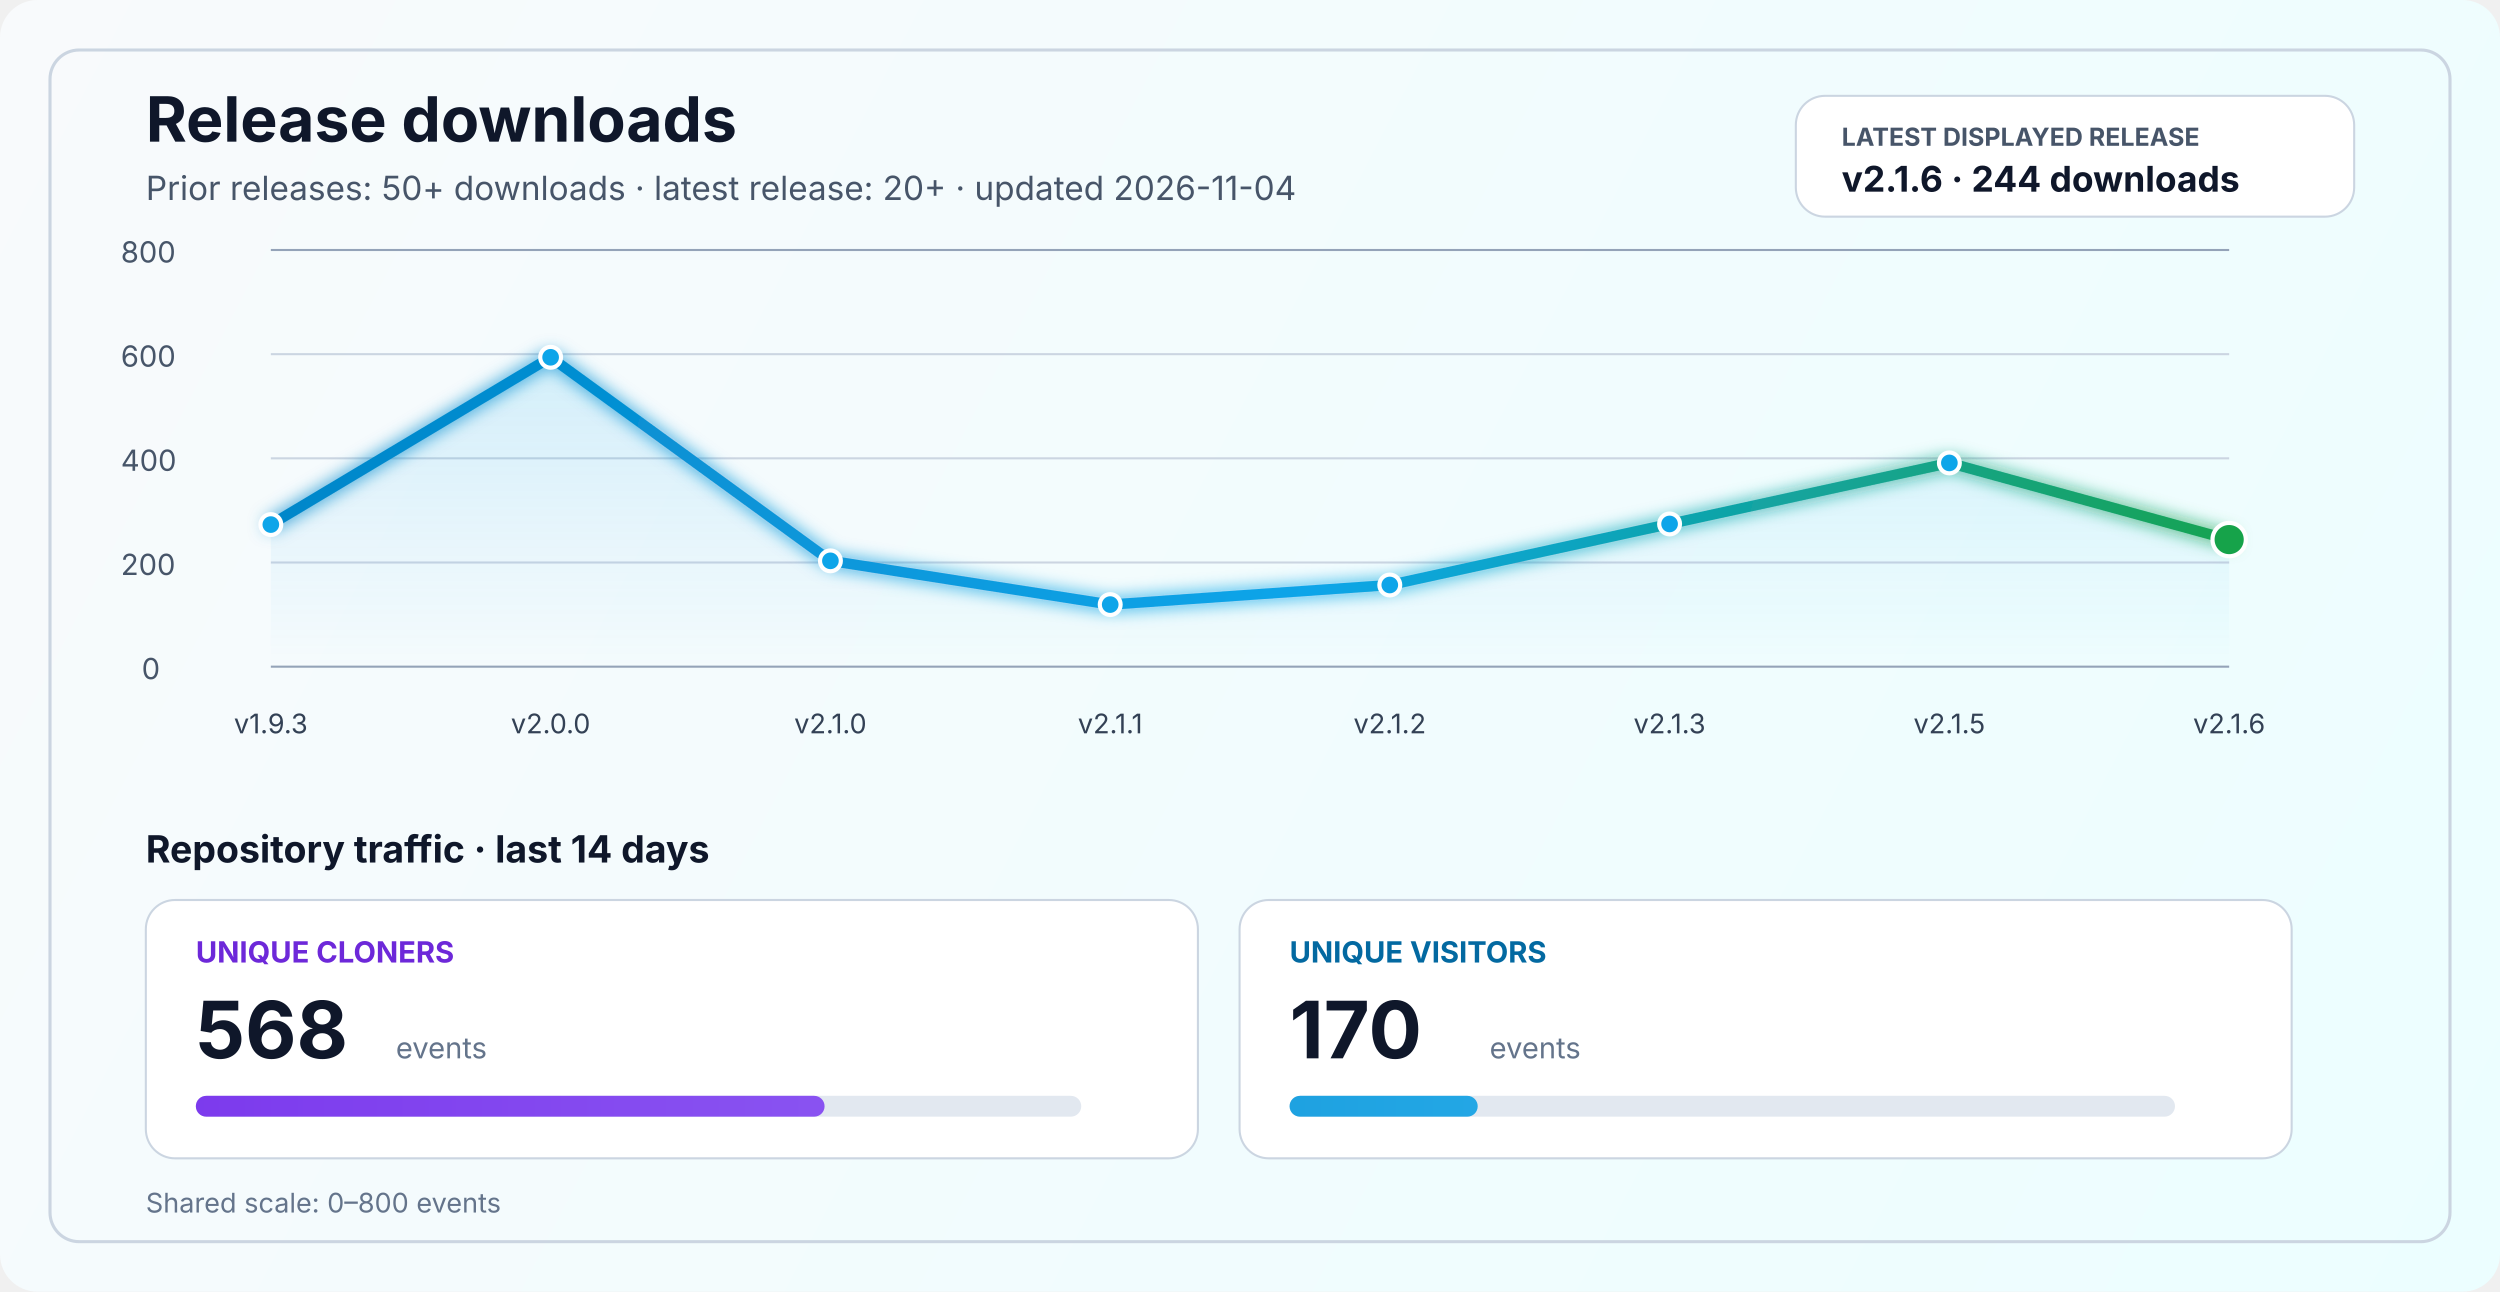
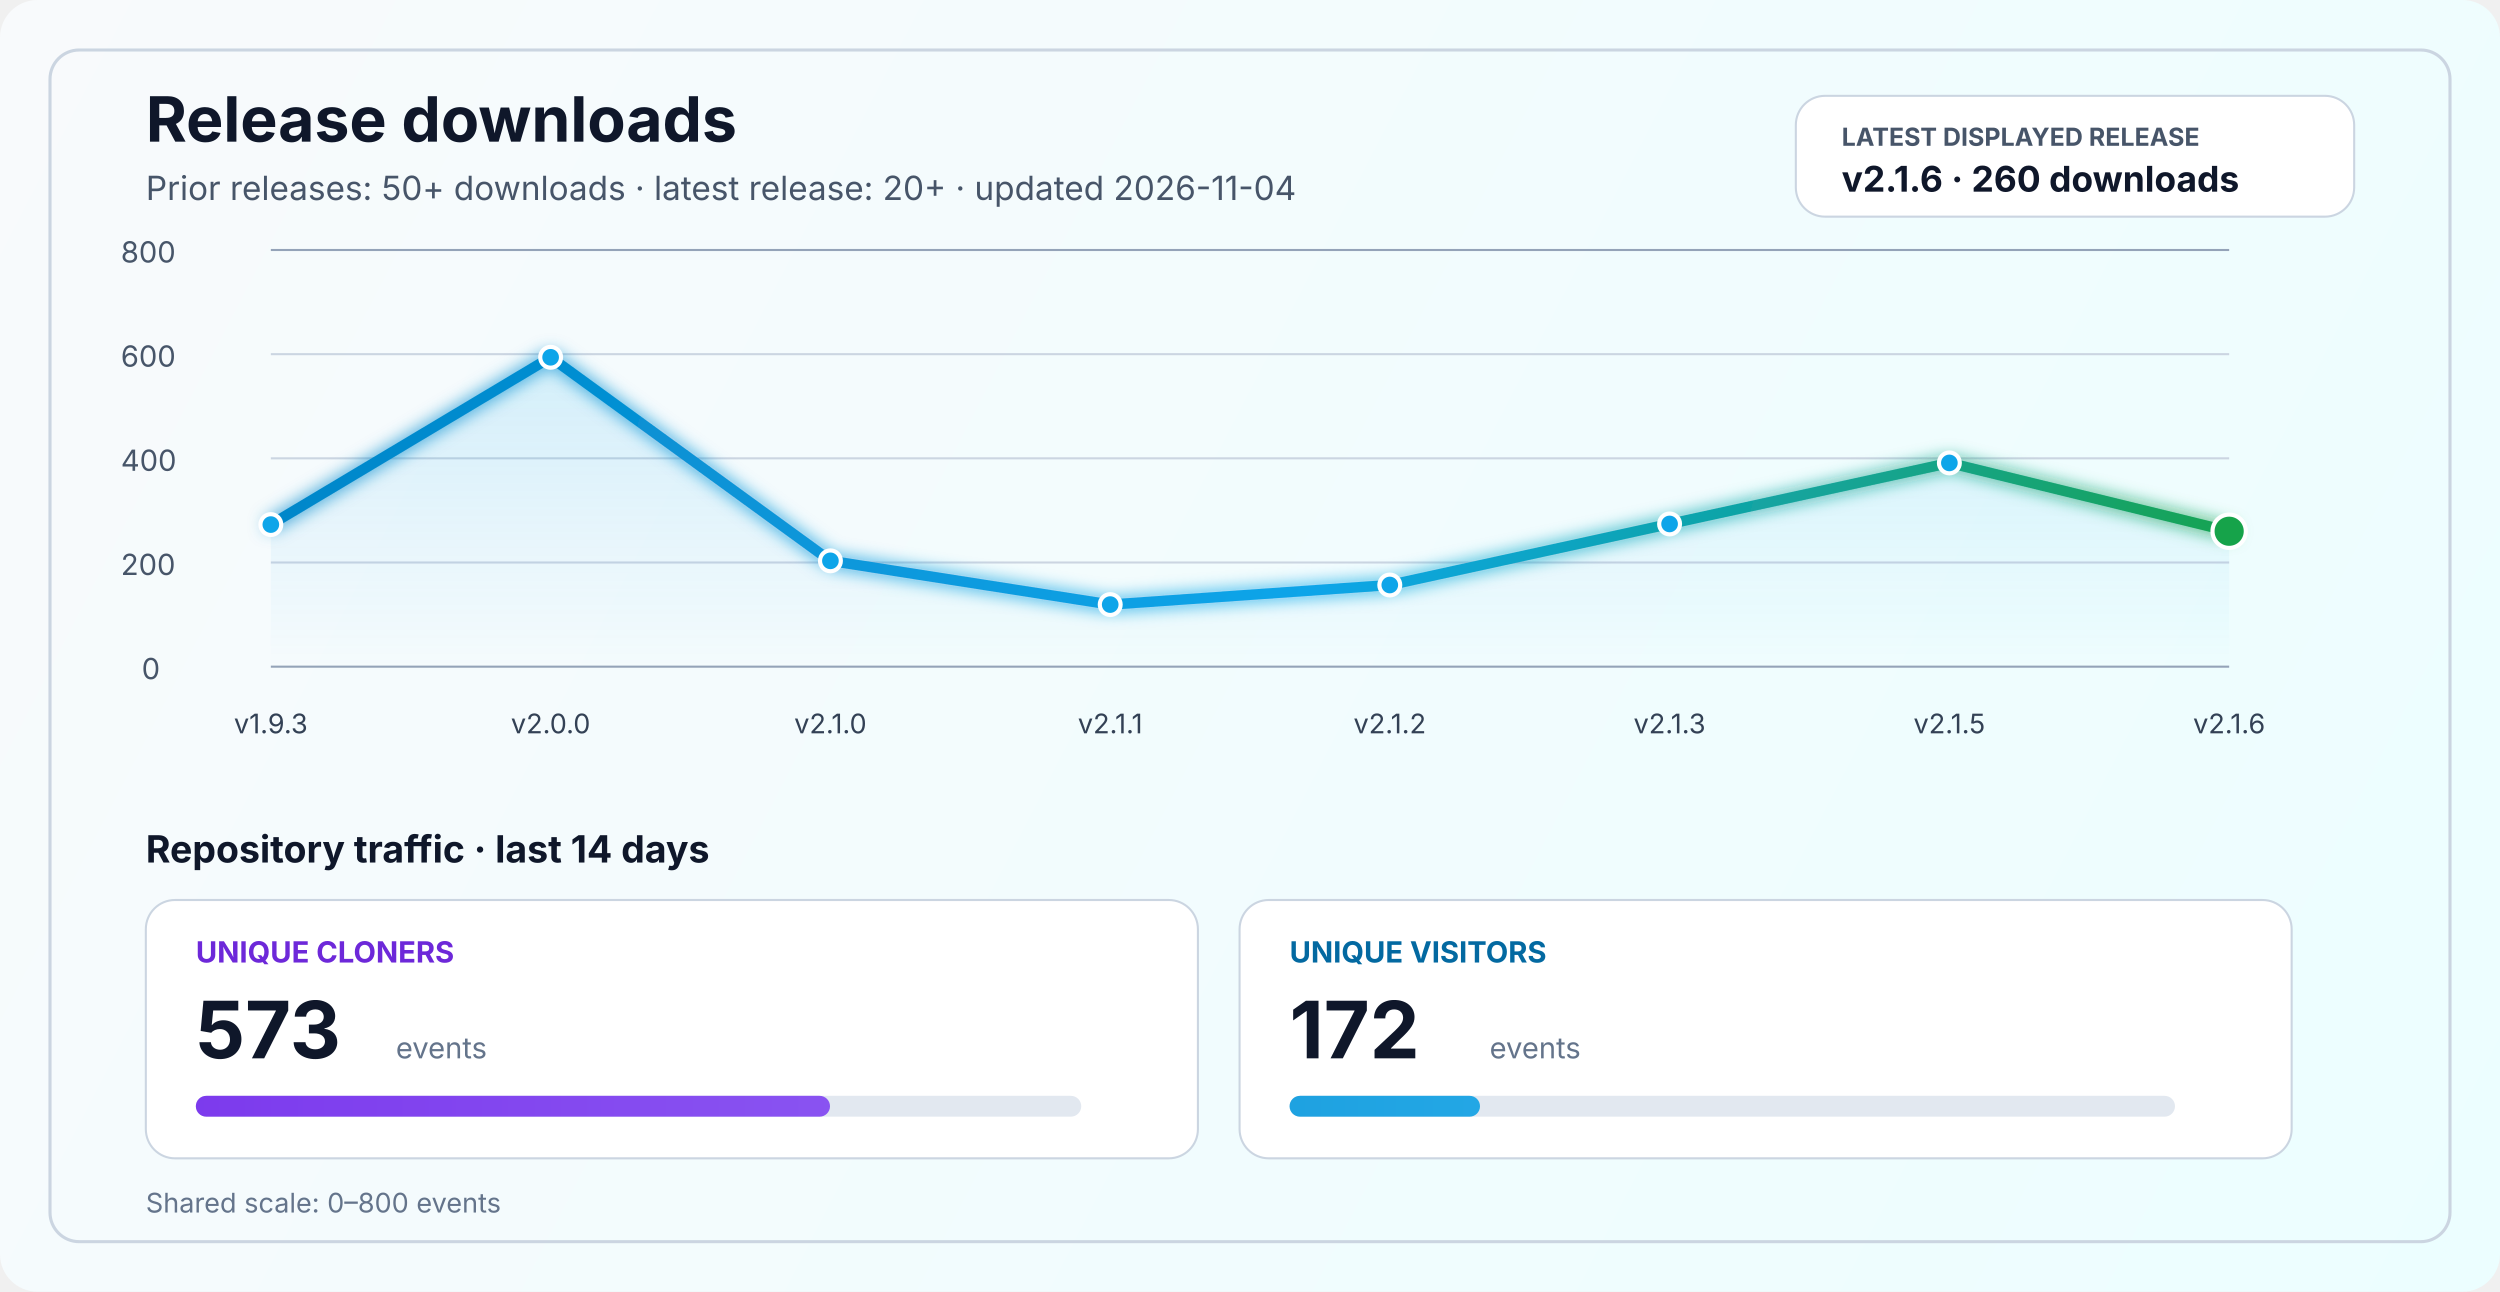
<svg xmlns="http://www.w3.org/2000/svg" width="1200" height="620" viewBox="0 0 1200 620" fill="none" role="img" aria-labelledby="title desc">
  <defs>
    <linearGradient id="bg" x1="0" y1="0" x2="1200" y2="620" gradientUnits="userSpaceOnUse">
      <stop stop-color="#F8FAFC" />
      <stop offset="1" stop-color="#ECFEFF" />
    </linearGradient>
    <linearGradient id="line" x1="130" y1="86" x2="1070" y2="340" gradientUnits="userSpaceOnUse">
      <stop stop-color="#0284C7" />
      <stop offset="0.55" stop-color="#0EA5E9" />
      <stop offset="1" stop-color="#16A34A" />
    </linearGradient>
    <linearGradient id="area" x1="0" y1="120" x2="0" y2="320" gradientUnits="userSpaceOnUse">
      <stop stop-color="#0EA5E9" stop-opacity="0.20" />
      <stop offset="1" stop-color="#0EA5E9" stop-opacity="0" />
    </linearGradient>
    <linearGradient id="cloneFill" x1="86" y1="450" x2="1110" y2="450" gradientUnits="userSpaceOnUse">
      <stop stop-color="#7C3AED" />
      <stop offset="1" stop-color="#A78BFA" />
    </linearGradient>
    <linearGradient id="viewFill" x1="86" y1="482" x2="1110" y2="482" gradientUnits="userSpaceOnUse">
      <stop stop-color="#0284C7" />
      <stop offset="1" stop-color="#38BDF8" />
    </linearGradient>
    <filter id="glow" x="-50%" y="-50%" width="200%" height="200%">
      <feGaussianBlur stdDeviation="4" result="blur" />
      <feMerge>
        <feMergeNode in="blur" />
        <feMergeNode in="SourceGraphic" />
      </feMerge>
    </filter>
  </defs>
  <rect width="1200" height="620" rx="18" fill="url(#bg)" />
  <rect x="24" y="24" width="1152" height="572" rx="14" stroke="#CBD5E1" stroke-width="1.5" />
  <text x="70" y="68" fill="#0F172A" font-size="30" font-family="SF Pro Display, -apple-system, BlinkMacSystemFont, Segoe UI, sans-serif" font-weight="700">Release downloads</text>
  <text x="70" y="96" fill="#475569" font-size="16" font-family="SF Pro Text, -apple-system, BlinkMacSystemFont, Segoe UI, sans-serif">Prior releases: 50+ downloads · latest release: 20+ · updated 2026-11-04</text>
  <rect x="862" y="46" width="268" height="58" rx="14" fill="#FFFFFF" stroke="#CBD5E1" stroke-width="1" />
  <text x="884" y="70" fill="#475569" font-size="12" font-family="SF Pro Text, -apple-system, BlinkMacSystemFont, Segoe UI, sans-serif" font-weight="700">LATEST DISPLAYED RELEASE</text>
-   <text x="884" y="92" fill="#0F172A" font-size="17" font-family="SF Pro Text, -apple-system, BlinkMacSystemFont, Segoe UI, sans-serif" font-weight="700">v2.1.6 · 244 downloads</text>
+   <text x="884" y="92" fill="#0F172A" font-size="17" font-family="SF Pro Text, -apple-system, BlinkMacSystemFont, Segoe UI, sans-serif" font-weight="700">v2.1.6 · 260 downloads</text>
  <line x1="130" y1="320.0" x2="1070" y2="320.0" stroke="#94A3B8" stroke-width="1" />
  <line x1="130" y1="270.0" x2="1070" y2="270.0" stroke="#CBD5E1" stroke-width="1" />
  <line x1="130" y1="220.0" x2="1070" y2="220.0" stroke="#CBD5E1" stroke-width="1" />
  <line x1="130" y1="170.0" x2="1070" y2="170.0" stroke="#CBD5E1" stroke-width="1" />
  <line x1="130" y1="120.0" x2="1070" y2="120.0" stroke="#94A3B8" stroke-width="1" />
  <text x="68" y="326.0" fill="#475569" font-size="14" font-family="SF Pro Text, -apple-system, BlinkMacSystemFont, Segoe UI, sans-serif">0</text>
  <text x="58" y="276.0" fill="#475569" font-size="14" font-family="SF Pro Text, -apple-system, BlinkMacSystemFont, Segoe UI, sans-serif">200</text>
  <text x="58" y="226.0" fill="#475569" font-size="14" font-family="SF Pro Text, -apple-system, BlinkMacSystemFont, Segoe UI, sans-serif">400</text>
  <text x="58" y="176.0" fill="#475569" font-size="14" font-family="SF Pro Text, -apple-system, BlinkMacSystemFont, Segoe UI, sans-serif">600</text>
  <text x="58" y="126.0" fill="#475569" font-size="14" font-family="SF Pro Text, -apple-system, BlinkMacSystemFont, Segoe UI, sans-serif">800</text>
-   <path d="M 130.0 251.8 L 264.3 171.5 L 398.6 269.2 L 532.9 290.2 L 667.1 280.8 L 801.4 251.5 L 935.7 222.2 L 1070.0 259.0 L 1070 320 L 130 320 Z" fill="url(#area)" />
-   <polyline points="130.0,251.8 264.3,171.5 398.6,269.2 532.9,290.2 667.1,280.8 801.4,251.5 935.7,222.2 1070.0,259.0" fill="none" stroke="url(#line)" stroke-width="5" stroke-linecap="round" stroke-linejoin="round" filter="url(#glow)" />
+   <path d="M 130.0 251.8 L 264.3 171.5 L 398.6 269.2 L 532.9 290.2 L 667.1 280.8 L 801.4 251.5 L 935.7 222.2 L 1070.0 255.0 L 1070 320 L 130 320 Z" fill="url(#area)" />
+   <polyline points="130.0,251.8 264.3,171.5 398.6,269.2 532.9,290.2 667.1,280.8 801.4,251.5 935.7,222.2 1070.0,255.0" fill="none" stroke="url(#line)" stroke-width="5" stroke-linecap="round" stroke-linejoin="round" filter="url(#glow)" />
  <circle cx="130.0" cy="251.8" r="5" fill="#0EA5E9" stroke="#FFFFFF" stroke-width="2" />
  <circle cx="264.3" cy="171.5" r="5" fill="#0EA5E9" stroke="#FFFFFF" stroke-width="2" />
  <circle cx="398.6" cy="269.2" r="5" fill="#0EA5E9" stroke="#FFFFFF" stroke-width="2" />
  <circle cx="532.9" cy="290.2" r="5" fill="#0EA5E9" stroke="#FFFFFF" stroke-width="2" />
  <circle cx="667.1" cy="280.8" r="5" fill="#0EA5E9" stroke="#FFFFFF" stroke-width="2" />
  <circle cx="801.4" cy="251.5" r="5" fill="#0EA5E9" stroke="#FFFFFF" stroke-width="2" />
  <circle cx="935.7" cy="222.2" r="5" fill="#0EA5E9" stroke="#FFFFFF" stroke-width="2" />
-   <circle cx="1070.0" cy="259.0" r="8" fill="#16A34A" stroke="#FFFFFF" stroke-width="2" />
+   <circle cx="1070.0" cy="255.0" r="8" fill="#16A34A" stroke="#FFFFFF" stroke-width="2" />
  <text x="130.0" y="352" text-anchor="middle" fill="#334155" font-size="13" font-family="SF Pro Text, -apple-system, BlinkMacSystemFont, Segoe UI, sans-serif">v1.9.3</text>
  <text x="264.3" y="352" text-anchor="middle" fill="#334155" font-size="13" font-family="SF Pro Text, -apple-system, BlinkMacSystemFont, Segoe UI, sans-serif">v2.0.0</text>
  <text x="398.6" y="352" text-anchor="middle" fill="#334155" font-size="13" font-family="SF Pro Text, -apple-system, BlinkMacSystemFont, Segoe UI, sans-serif">v2.1.0</text>
  <text x="532.9" y="352" text-anchor="middle" fill="#334155" font-size="13" font-family="SF Pro Text, -apple-system, BlinkMacSystemFont, Segoe UI, sans-serif">v2.1.1</text>
  <text x="667.1" y="352" text-anchor="middle" fill="#334155" font-size="13" font-family="SF Pro Text, -apple-system, BlinkMacSystemFont, Segoe UI, sans-serif">v2.1.2</text>
  <text x="801.4" y="352" text-anchor="middle" fill="#334155" font-size="13" font-family="SF Pro Text, -apple-system, BlinkMacSystemFont, Segoe UI, sans-serif">v2.1.3</text>
  <text x="935.7" y="352" text-anchor="middle" fill="#334155" font-size="13" font-family="SF Pro Text, -apple-system, BlinkMacSystemFont, Segoe UI, sans-serif">v2.1.5</text>
  <text x="1070.0" y="352" text-anchor="middle" fill="#334155" font-size="13" font-family="SF Pro Text, -apple-system, BlinkMacSystemFont, Segoe UI, sans-serif">v2.1.6</text>
  <text x="70" y="414" fill="#0F172A" font-size="18" font-family="SF Pro Text, -apple-system, BlinkMacSystemFont, Segoe UI, sans-serif" font-weight="700">Repository traffic · last 14 days</text>
  <rect x="70" y="432" width="505" height="124" rx="14" fill="#FFFFFF" stroke="#CBD5E1" stroke-width="1" />
  <text x="94" y="462" fill="#6D28D9" font-size="14" font-family="SF Pro Text, -apple-system, BlinkMacSystemFont, Segoe UI, sans-serif" font-weight="700">UNIQUE CLONERS</text>
-   <text x="94" y="508" fill="#0F172A" font-size="38" font-family="SF Pro Display, -apple-system, BlinkMacSystemFont, Segoe UI, sans-serif" font-weight="700">568</text>
+   <text x="94" y="508" fill="#0F172A" font-size="38" font-family="SF Pro Display, -apple-system, BlinkMacSystemFont, Segoe UI, sans-serif" font-weight="700">573</text>
  <text x="190" y="508" fill="#64748B" font-size="14" font-family="SF Pro Text, -apple-system, BlinkMacSystemFont, Segoe UI, sans-serif">events</text>
  <rect x="94" y="526" width="425" height="10" rx="5" fill="#E2E8F0" />
-   <rect x="94" y="526" width="301.8" height="10" rx="5" fill="url(#cloneFill)" />
+   <rect x="94" y="526" width="304.4" height="10" rx="5" fill="url(#cloneFill)" />
  <rect x="595" y="432" width="505" height="124" rx="14" fill="#FFFFFF" stroke="#CBD5E1" stroke-width="1" />
  <text x="619" y="462" fill="#0369A1" font-size="14" font-family="SF Pro Text, -apple-system, BlinkMacSystemFont, Segoe UI, sans-serif" font-weight="700">UNIQUE VISITORS</text>
-   <text x="619" y="508" fill="#0F172A" font-size="38" font-family="SF Pro Display, -apple-system, BlinkMacSystemFont, Segoe UI, sans-serif" font-weight="700">170</text>
+   <text x="619" y="508" fill="#0F172A" font-size="38" font-family="SF Pro Display, -apple-system, BlinkMacSystemFont, Segoe UI, sans-serif" font-weight="700">172</text>
  <text x="715" y="508" fill="#64748B" font-size="14" font-family="SF Pro Text, -apple-system, BlinkMacSystemFont, Segoe UI, sans-serif">events</text>
  <rect x="619" y="526" width="425" height="10" rx="5" fill="#E2E8F0" />
-   <rect x="619" y="526" width="90.3" height="10" rx="5" fill="url(#viewFill)" />
+   <rect x="619" y="526" width="91.4" height="10" rx="5" fill="url(#viewFill)" />
  <text x="70" y="582" fill="#64748B" font-size="13" font-family="SF Pro Text, -apple-system, BlinkMacSystemFont, Segoe UI, sans-serif">Shared scale: 0–800 events</text>
</svg>
